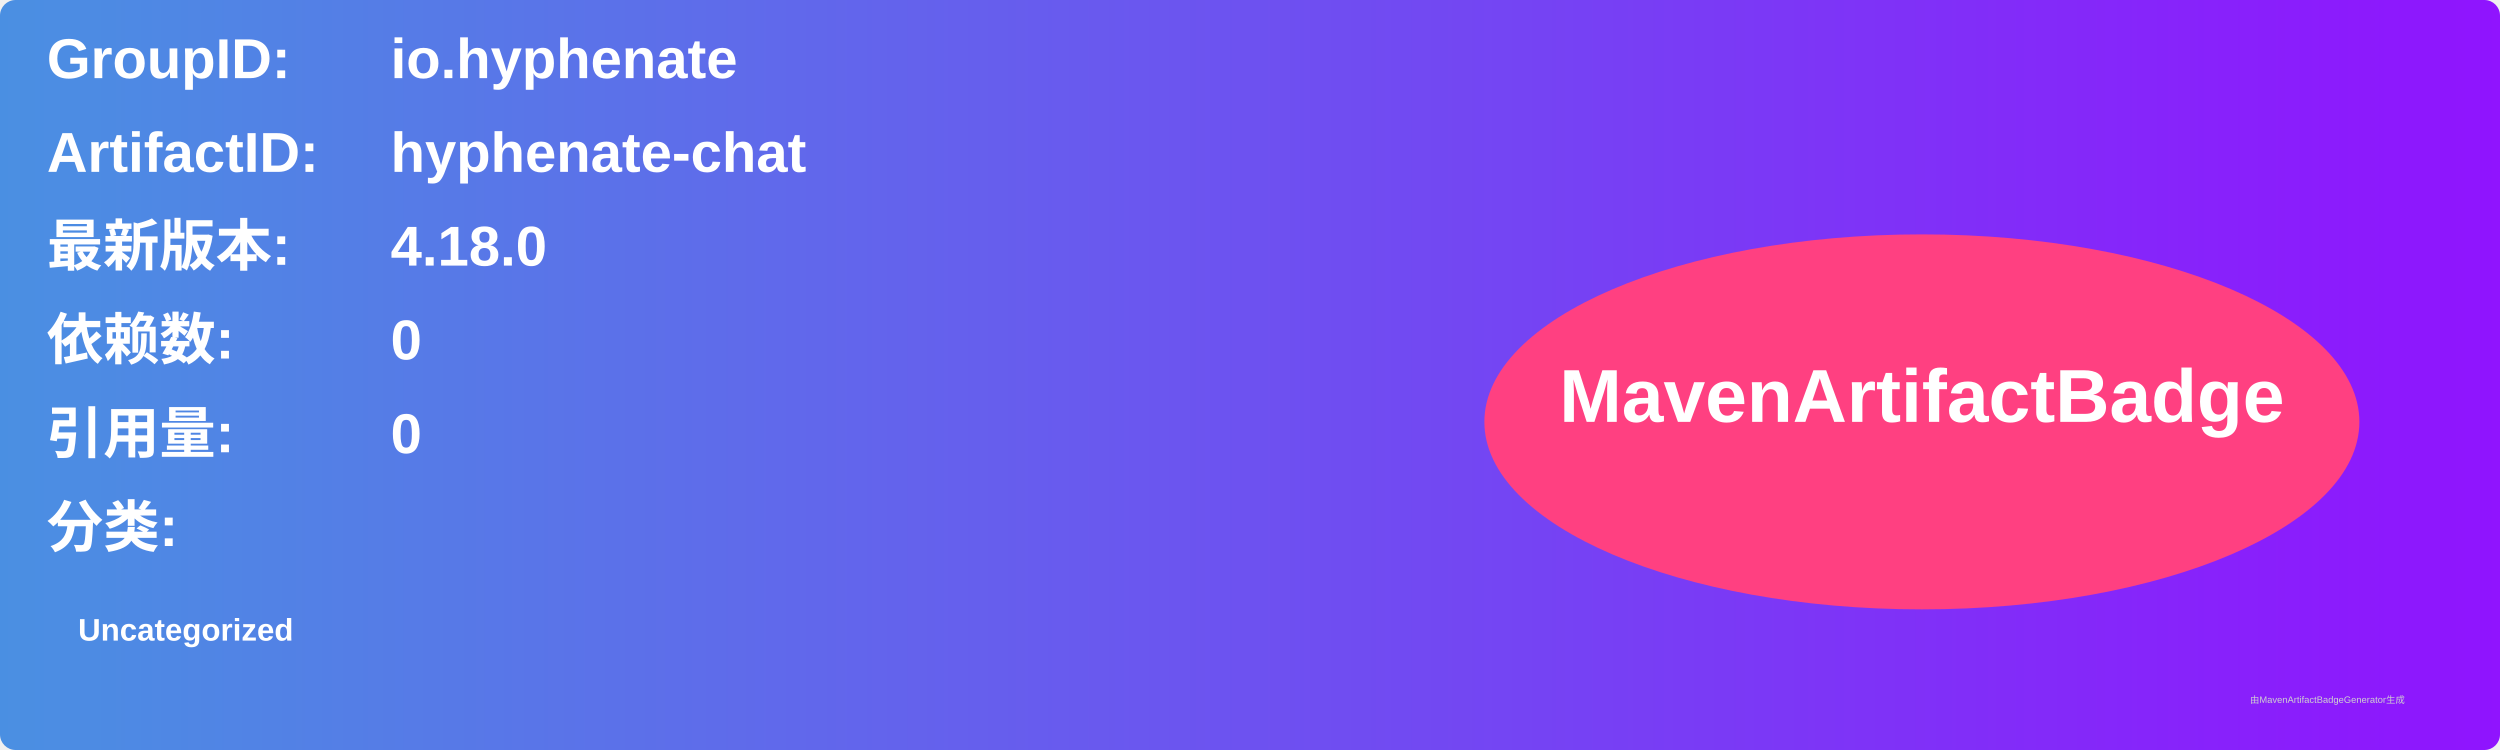
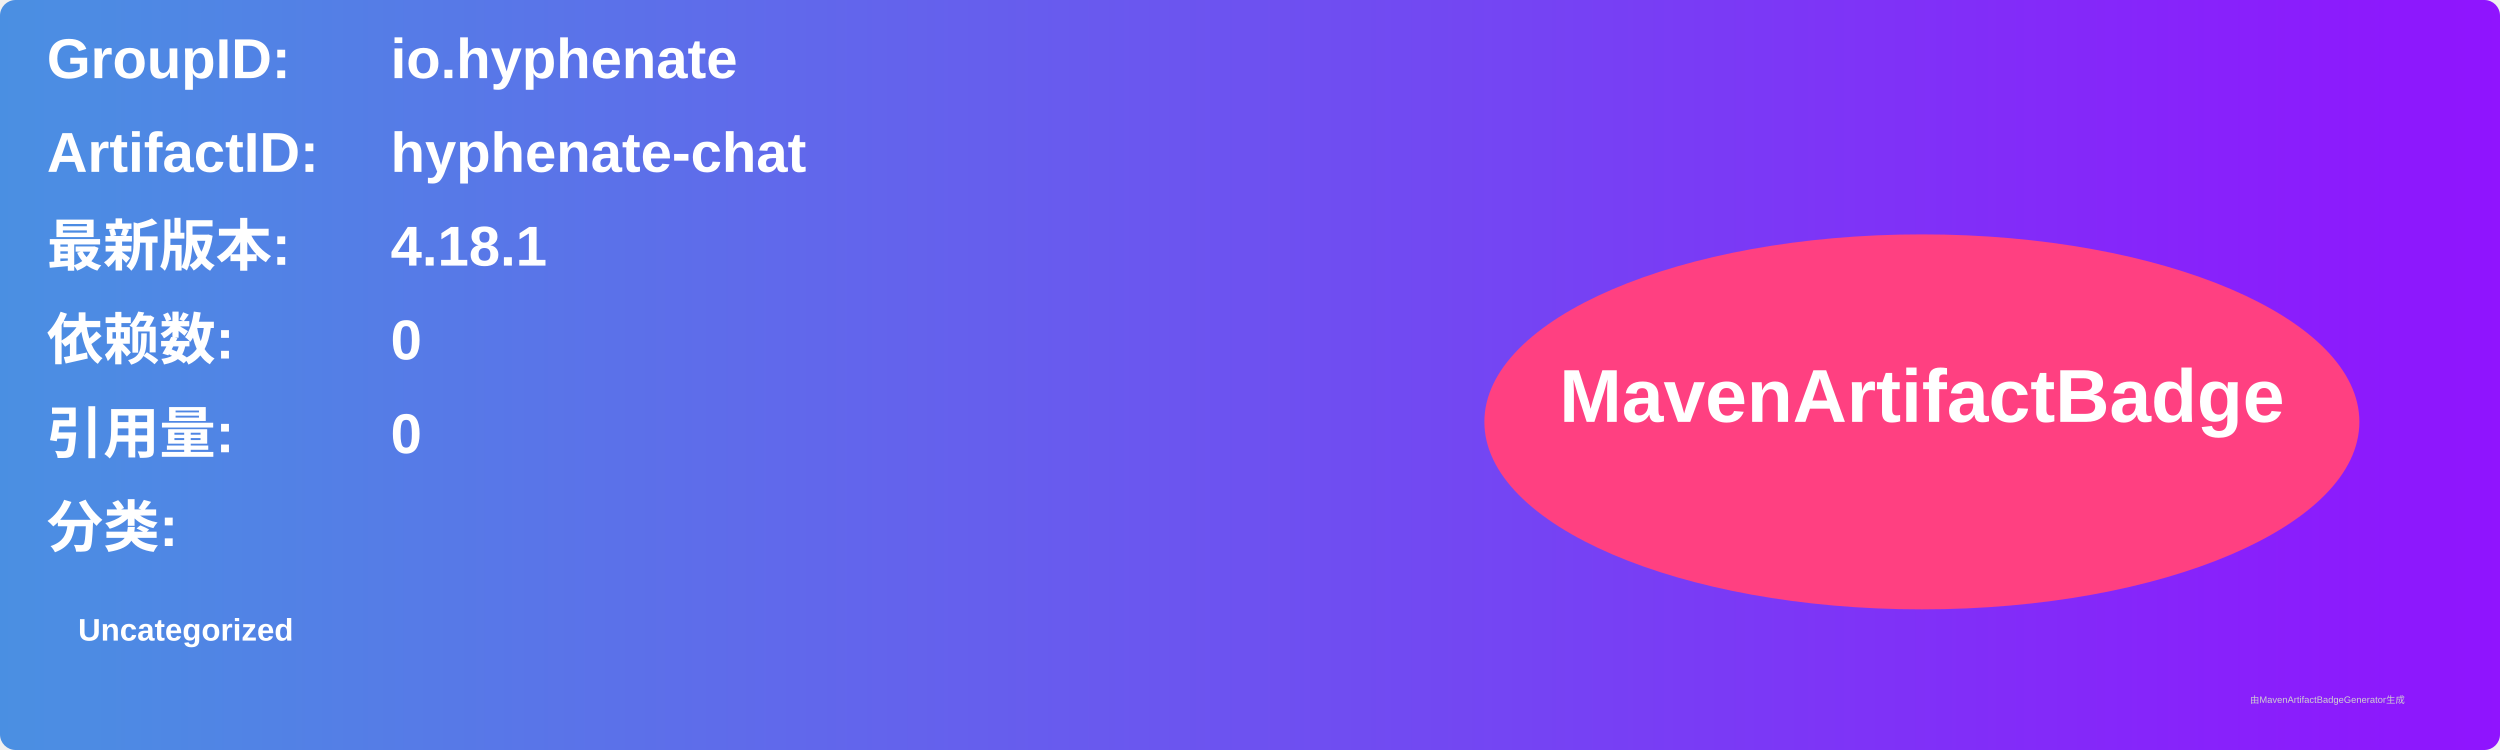
<svg xmlns="http://www.w3.org/2000/svg" width="800" height="240" viewBox="0 0 800 240">
  <linearGradient id="grad" x1="0%" y1="0%" x2="100%" y2="0%">
    <stop offset="0%" stop-color="#4a90e2" />
    <stop offset="100%" stop-color="#9013fe" />
  </linearGradient>
  <rect width="100%" height="100%" rx="5" ry="5" fill="url(#grad)" />
  <g transform="translate(15, 15)">
    <text x="0" y="10" font-family="Arial" font-size="18" fill="white" font-weight="bold" width="260">GroupID:</text>
    <text x="110" y="10" font-family="Arial" font-size="18" fill="white" font-weight="bold" width="460">io.hyphenate</text>
    <text x="0" y="40" font-family="Arial" font-size="18" fill="white" font-weight="bold" width="260">ArtifactID:</text>
    <text x="110" y="40" font-family="Arial" font-size="18" fill="white" font-weight="bold" width="460">hyphenate-chat</text>
    <text x="0" y="70" font-family="Arial" font-size="18" fill="white" font-weight="bold">最新版本:</text>
    <text x="110" y="70" font-family="Arial" font-size="18" fill="white" font-weight="bold">
-       <tspan font-weight="bold">4.18.0</tspan>
+       <tspan font-weight="bold">4.18.1</tspan>
    </text>
    <text x="0" y="100" font-family="Arial" font-size="18" fill="white" font-weight="bold">依赖数: </text>
    <text x="110" y="100" font-family="Arial" font-size="18" fill="white">
      <tspan font-weight="bold">0</tspan>
    </text>
    <text x="0" y="130" font-family="Arial" font-size="18" fill="white" font-weight="bold">引用量: </text>
    <text x="110" y="130" font-family="Arial" font-size="18" fill="white">
      <tspan font-weight="bold">0</tspan>
    </text>
    <text x="0" y="160" font-family="Arial" font-size="18" fill="white" font-weight="bold">分类:</text>
    <text x="10" y="190" font-family="Arial" font-size="10" fill="white">
      <tspan font-weight="bold">Uncategorized</tspan>
    </text>
    <ellipse cx="600" cy="120" rx="140" ry="60" fill="#ff4081" />
    <text x="600" y="120" text-anchor="middle" font-family="Arial" font-size="24" fill="white" font-weight="bold">MavenArtifactBadge</text>
  </g>
  <text x="720" y="225" font-family="Arial" font-size="3" fill="#d0d0d0">由MavenArtifactBadgeGenerator生成</text>
</svg>
